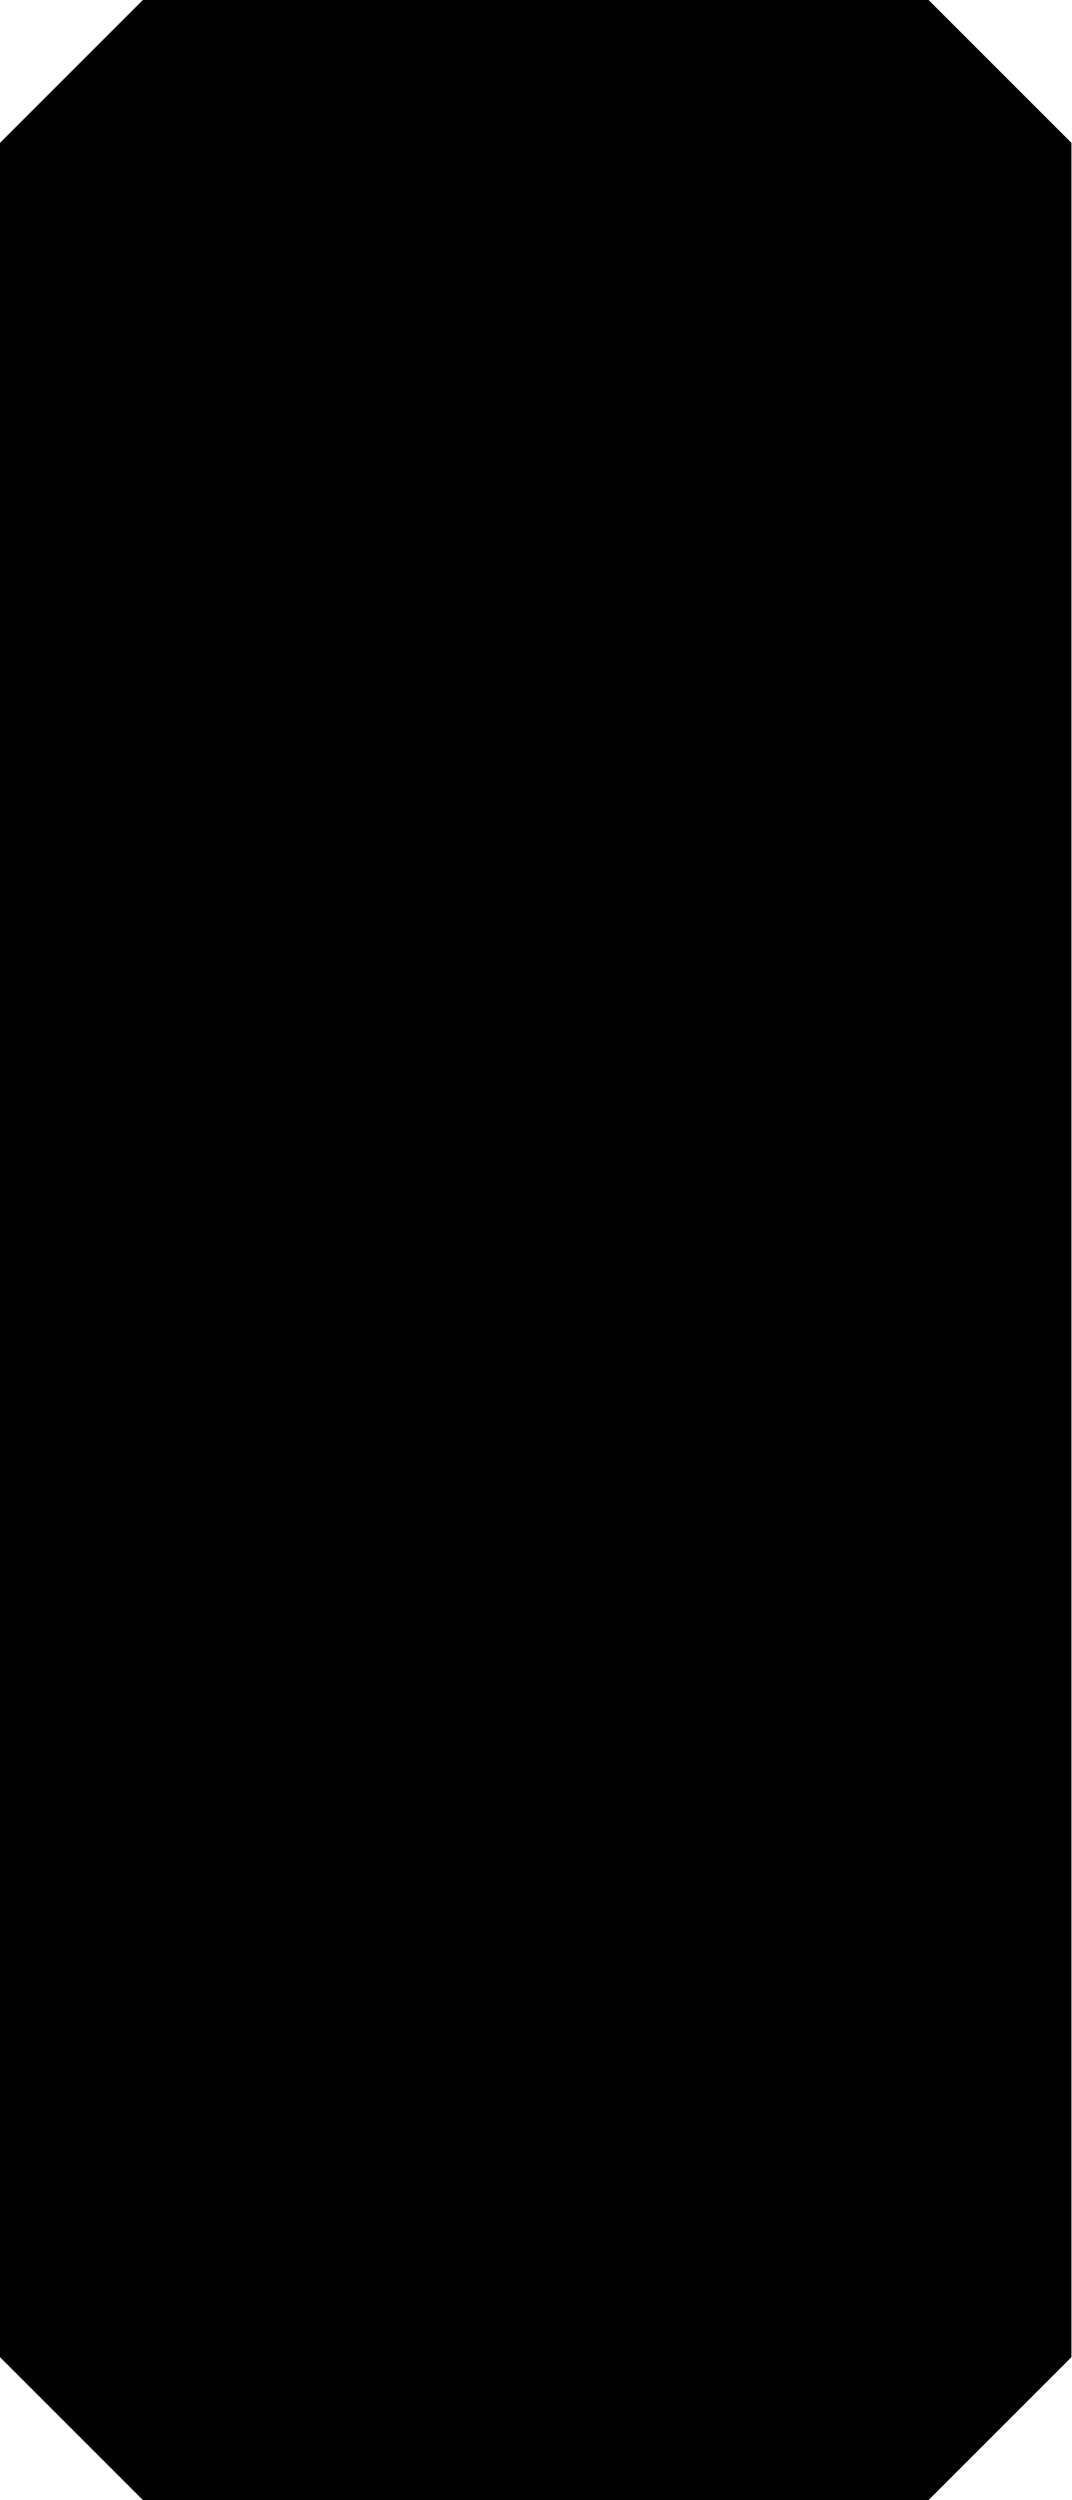
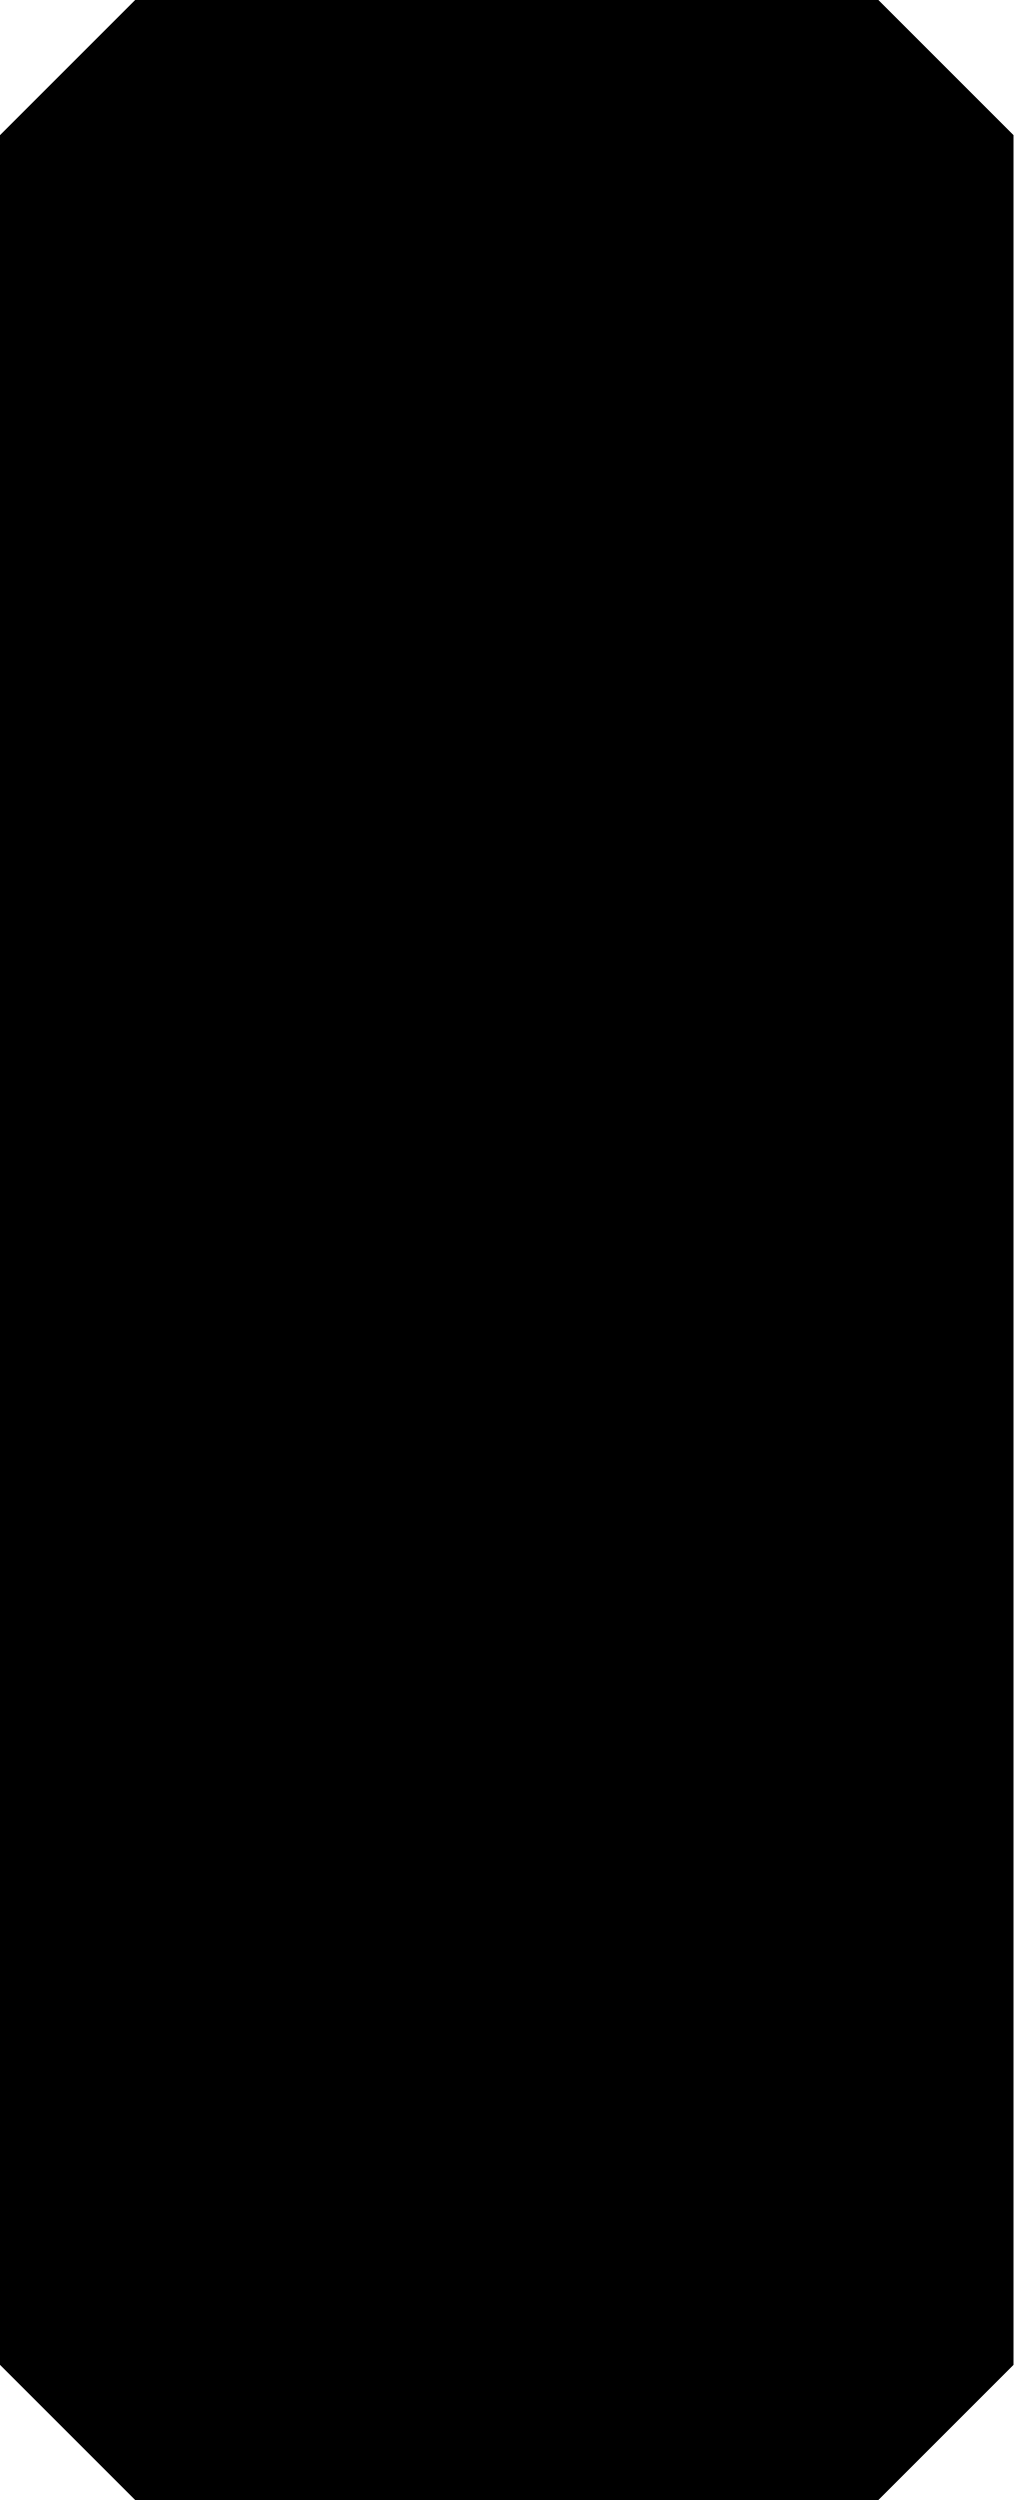
- <svg xmlns="http://www.w3.org/2000/svg" viewBox="0 0 30 70">
+ <svg xmlns="http://www.w3.org/2000/svg" viewBox="0 0 30 74">
  <g data-layer="outline">
-     <path d="M4,0 H26 L30,4 V66 L26,70 H4 L0,66 V4 Z" />
+     <path d="M4,0 H26 L30,4 V70 L26,74 H4 L0,70 V4 Z" />
  </g>
</svg>
